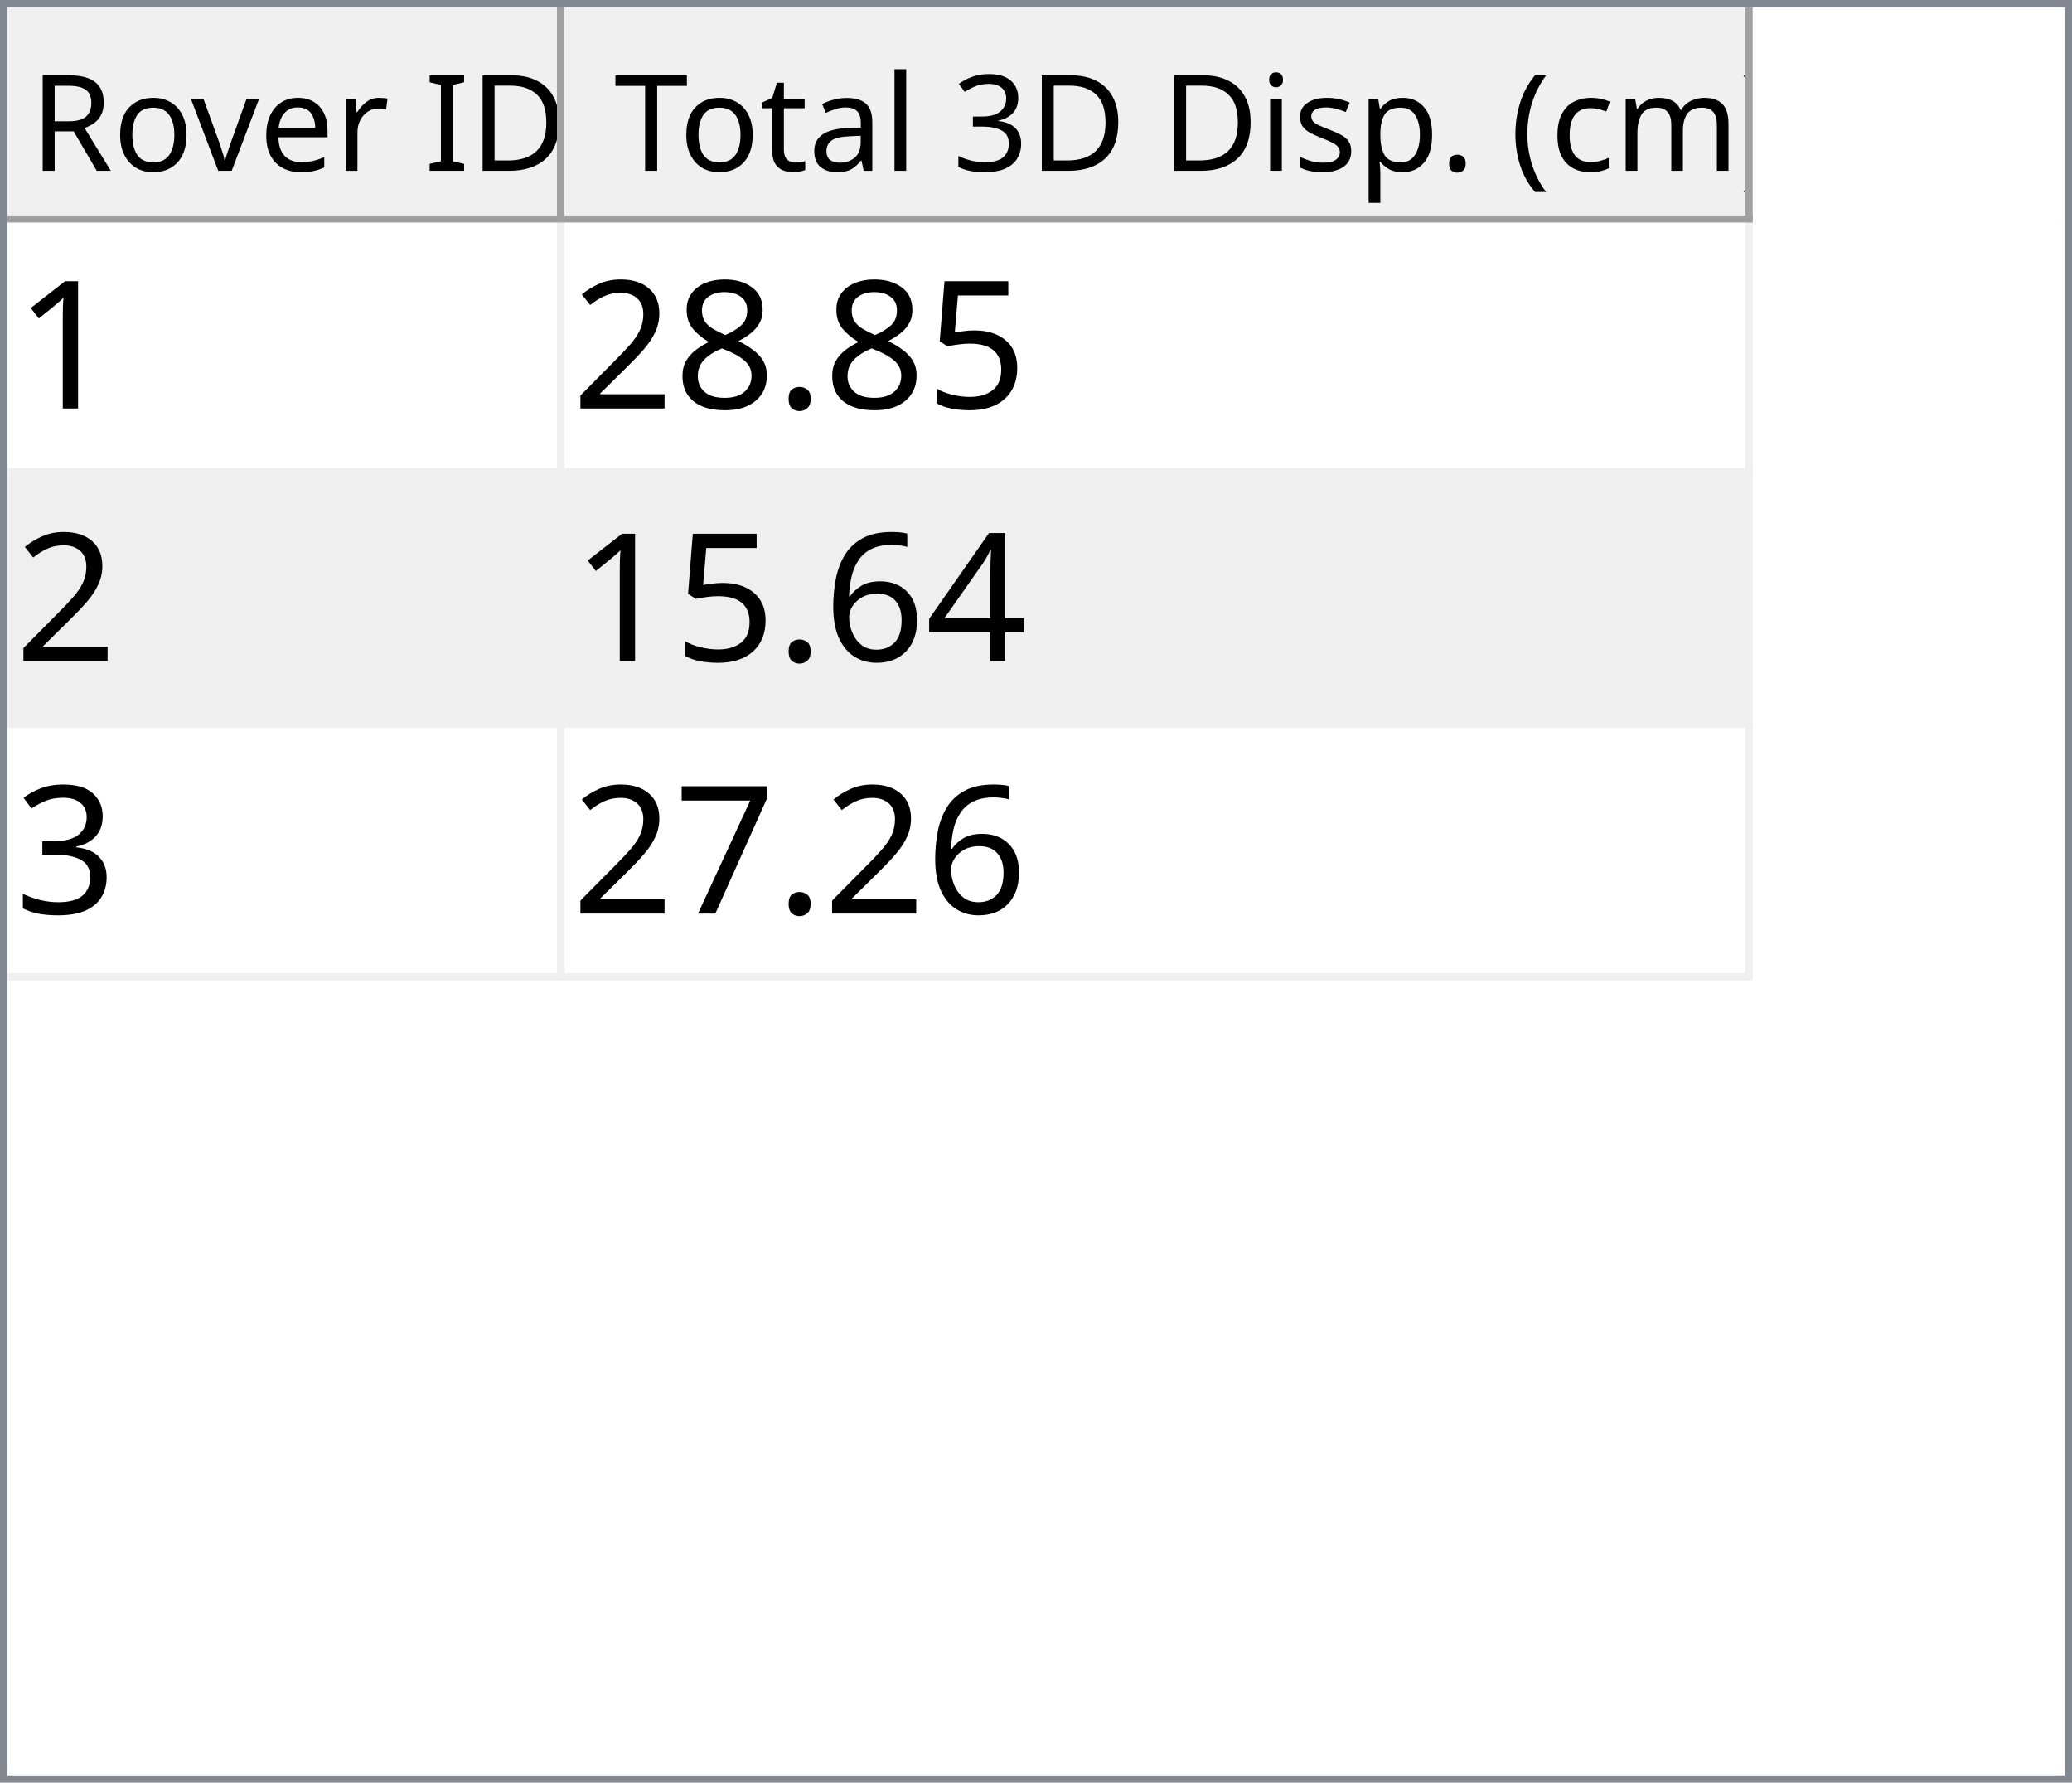
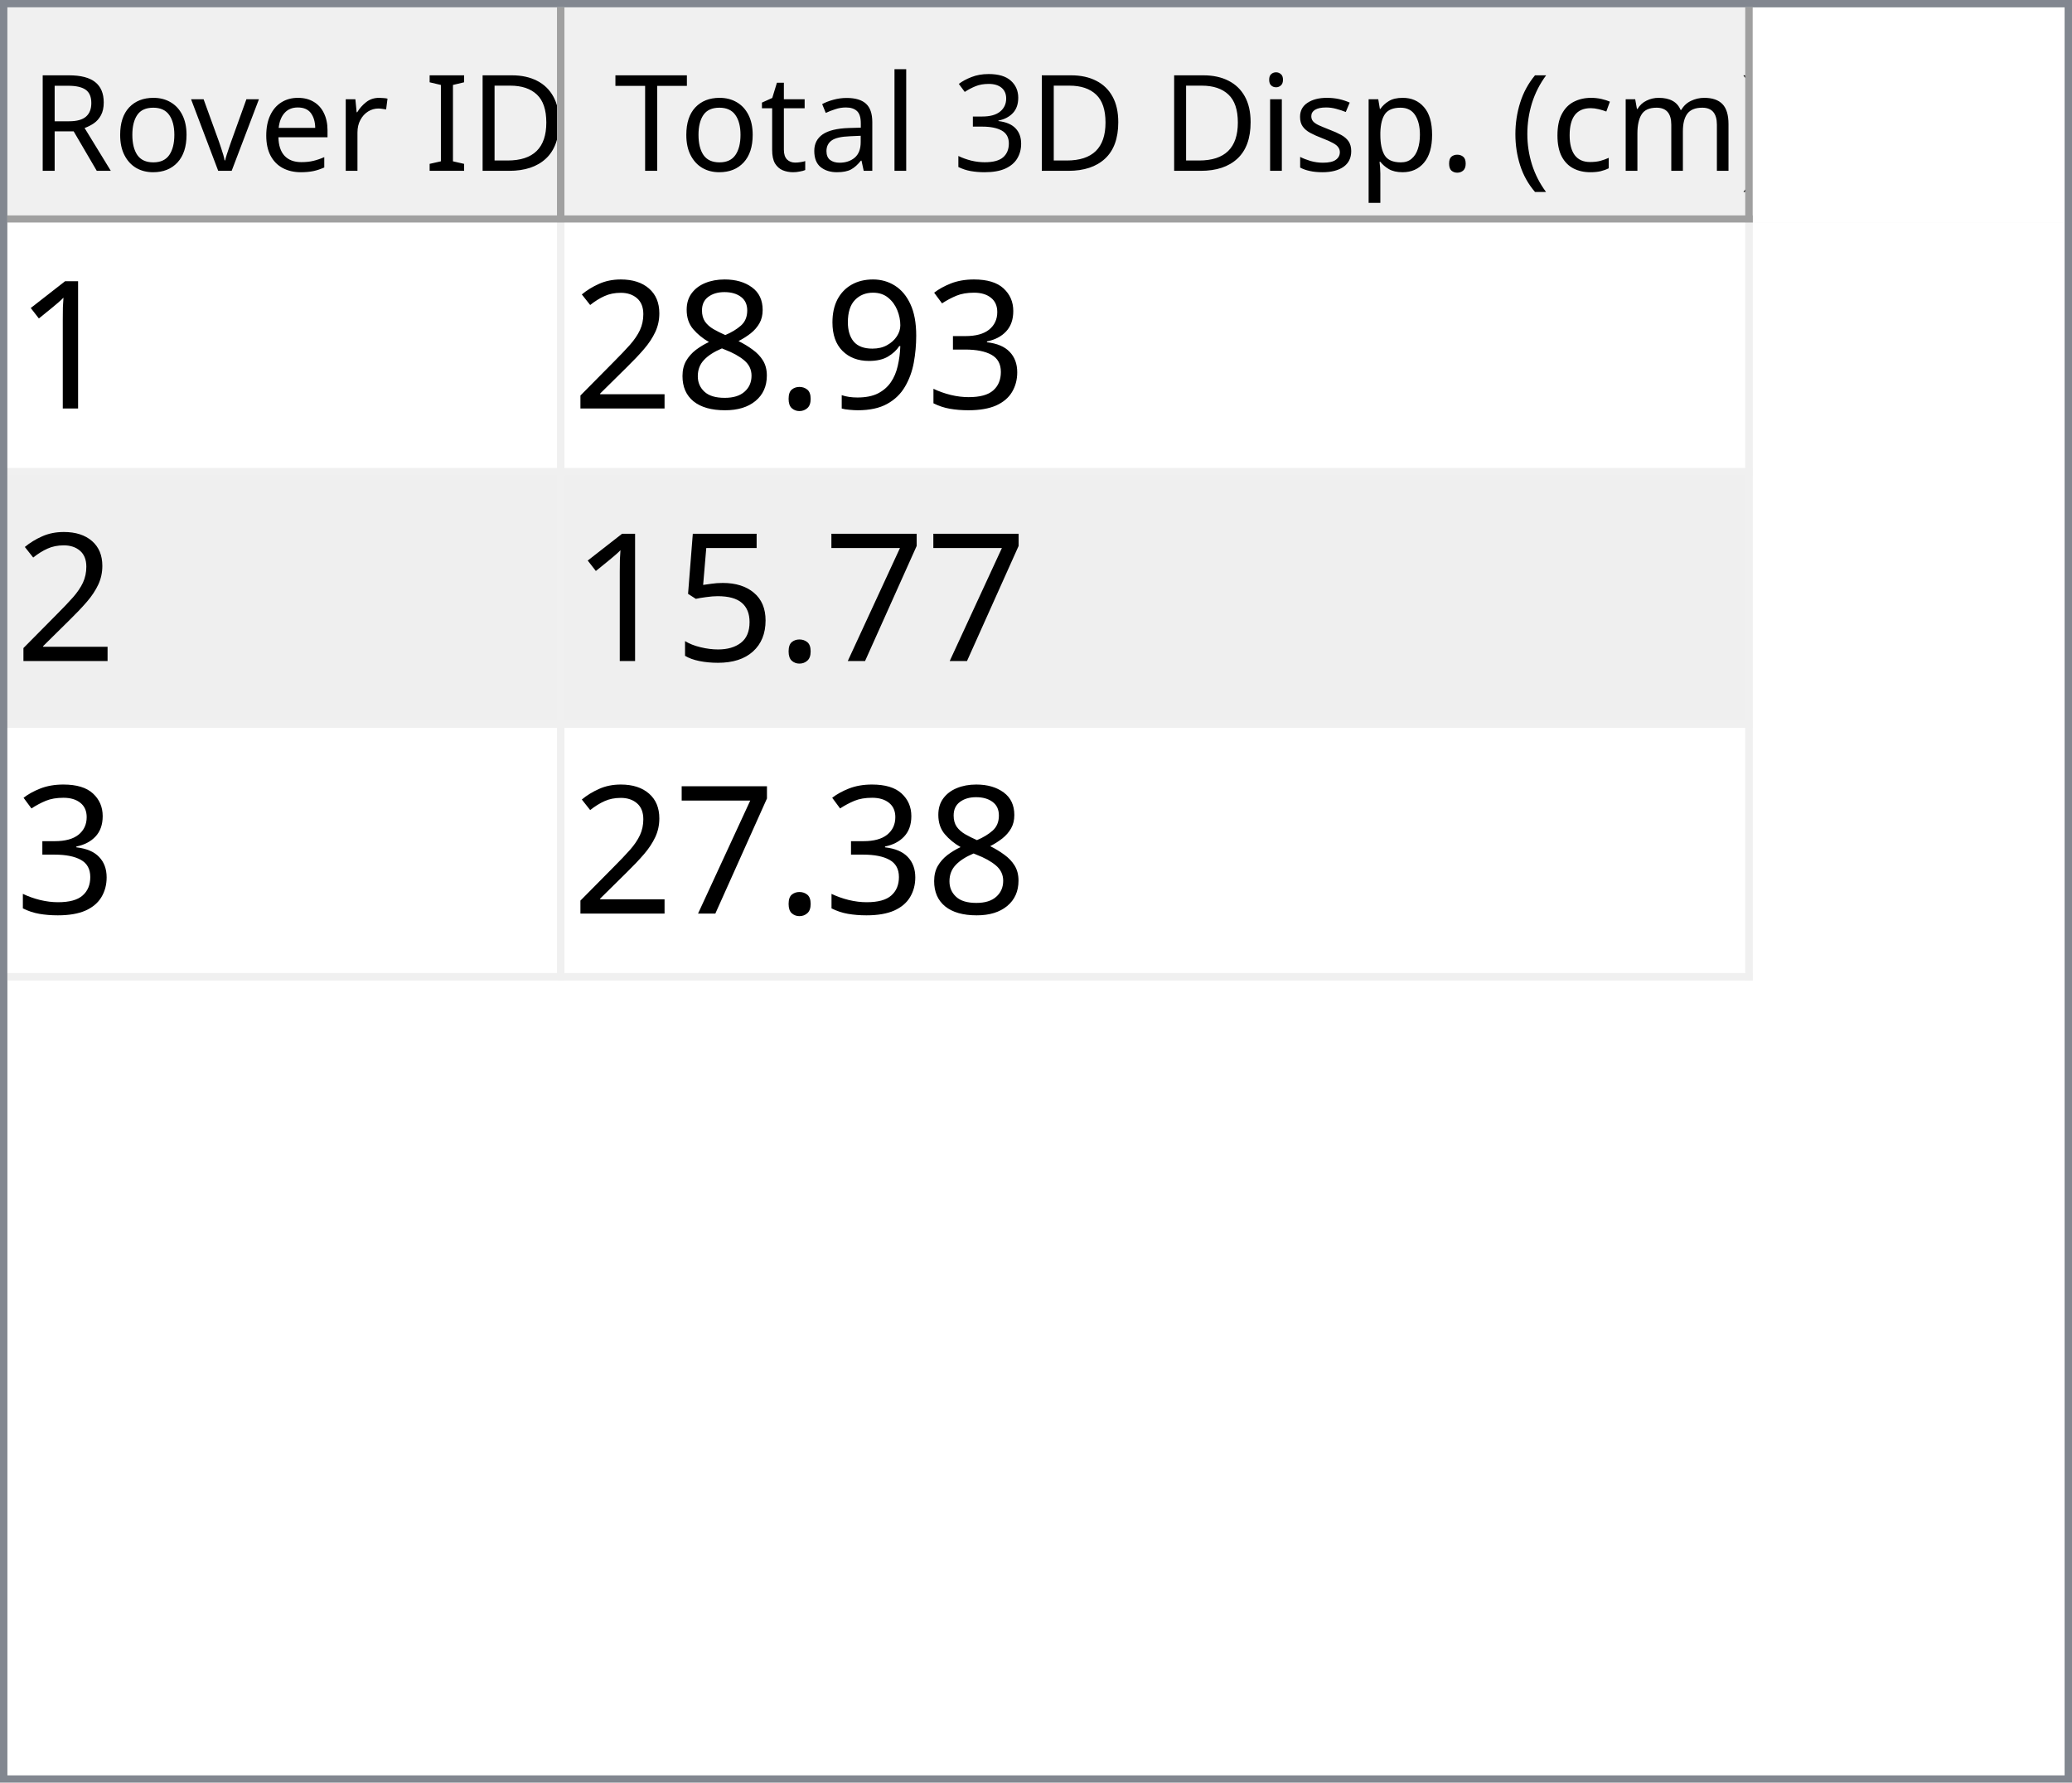
<svg xmlns="http://www.w3.org/2000/svg" style="fill-opacity:1; color-rendering:auto; color-interpolation:auto; text-rendering:auto; stroke:black; stroke-linecap:square; stroke-miterlimit:10; shape-rendering:auto; stroke-opacity:1; fill:black; stroke-dasharray:none; font-weight:normal; stroke-width:1; font-family:'Dialog'; font-style:normal; stroke-linejoin:miter; font-size:12px; stroke-dashoffset:0; image-rendering:auto;" width="279" height="240">
  <defs id="genericDefs" />
  <g>
    <defs id="defs1">
      <clipPath clipPathUnits="userSpaceOnUse" id="clipPath1">
        <path d="M0 0 L279 0 L279 240 L0 240 L0 0 Z" />
      </clipPath>
      <clipPath clipPathUnits="userSpaceOnUse" id="clipPath2">
        <path d="M0 0 L0 240 L279 240 L279 0 Z" />
      </clipPath>
      <clipPath clipPathUnits="userSpaceOnUse" id="clipPath3">
        <path d="M0 0 L0 29 L277 29 L277 0 Z" />
      </clipPath>
      <clipPath clipPathUnits="userSpaceOnUse" id="clipPath4">
        <path d="M0 0 L0 29 L75 29 L75 0 Z" />
      </clipPath>
      <clipPath clipPathUnits="userSpaceOnUse" id="clipPath5">
        <path d="M1 1 L1 28 L74 28 L74 1 Z" />
      </clipPath>
      <clipPath clipPathUnits="userSpaceOnUse" id="clipPath6">
        <path d="M0 0 L0 27 L73 27 L73 0 Z" />
      </clipPath>
      <clipPath clipPathUnits="userSpaceOnUse" id="clipPath7">
        <path d="M-0.5 -0.5 L-0.5 28.5 L74.5 28.5 L74.5 -0.5 Z" />
      </clipPath>
      <clipPath clipPathUnits="userSpaceOnUse" id="clipPath8">
        <path d="M0 0 L0 29 L160 29 L160 0 Z" />
      </clipPath>
      <clipPath clipPathUnits="userSpaceOnUse" id="clipPath9">
        <path d="M1 1 L1 28 L159 28 L159 1 Z" />
      </clipPath>
      <clipPath clipPathUnits="userSpaceOnUse" id="clipPath10">
        <path d="M0 0 L0 27 L158 27 L158 0 Z" />
      </clipPath>
      <clipPath clipPathUnits="userSpaceOnUse" id="clipPath11">
        <path d="M-0.5 -0.5 L-0.5 28.5 L159.5 28.5 L159.5 -0.5 Z" />
      </clipPath>
      <clipPath clipPathUnits="userSpaceOnUse" id="clipPath12">
        <path d="M0 0 L0 209 L277 209 L277 0 Z" />
      </clipPath>
      <clipPath clipPathUnits="userSpaceOnUse" id="clipPath13">
        <path d="M0 0 L0 102 L235 102 L235 0 Z" />
      </clipPath>
      <clipPath clipPathUnits="userSpaceOnUse" id="clipPath14">
        <path d="M-0.5 -0.5 L-0.5 101.5 L234.5 101.5 L234.5 -0.5 Z" />
      </clipPath>
      <clipPath clipPathUnits="userSpaceOnUse" id="clipPath15">
        <path d="M0 0 L0 33 L74 33 L74 0 Z" />
      </clipPath>
      <clipPath clipPathUnits="userSpaceOnUse" id="clipPath16">
        <path d="M0 0 L0 33 L159 33 L159 0 Z" />
      </clipPath>
      <font horiz-adv-x="64.551" id="font1">
        <font-face ascent="107.91" descent="25.098" units-per-em="100" style="font-style:normal; font-family:Segoe UI; font-weight:normal;" />
        <missing-glyph horiz-adv-x="64.551" d="M8.109 0 L8.109 68.266 L56.453 68.266 L56.453 0 L8.109 0 ZM15.328 7.234 L49.219 7.234 L49.219 61.031 L15.328 61.031 L15.328 7.234 Z" />
        <glyph unicode="D" horiz-adv-x="70.117" d="M9.188 0 L9.188 70.016 L28.516 70.016 Q65.531 70.016 65.531 35.891 Q65.531 19.672 55.25 9.836 Q44.969 0 27.734 0 L9.188 0 ZM17.391 62.594 L17.391 7.422 L27.828 7.422 Q41.609 7.422 49.273 14.797 Q56.938 22.172 56.938 35.688 Q56.938 62.594 28.328 62.594 L17.391 62.594 Z" />
        <glyph unicode="I" horiz-adv-x="26.611" d="M17.391 0 L9.188 0 L9.188 70.016 L17.391 70.016 L17.391 0 Z" />
        <glyph unicode=" " horiz-adv-x="27.393" d="" />
        <glyph unicode="r" horiz-adv-x="34.766" d="M34.188 41.891 Q32.078 43.5 28.125 43.5 Q23 43.5 19.555 38.672 Q16.109 33.844 16.109 25.484 L16.109 0 L8.109 0 L8.109 50 L16.109 50 L16.109 39.703 L16.312 39.703 Q18.016 44.969 21.531 47.922 Q25.047 50.875 29.391 50.875 Q32.516 50.875 34.188 50.203 L34.188 41.891 Z" />
        <glyph unicode="e" horiz-adv-x="52.295" d="M48.297 23 L12.984 23 Q13.188 14.656 17.484 10.109 Q21.781 5.562 29.297 5.562 Q37.75 5.562 44.828 11.141 L44.828 3.609 Q38.234 -1.172 27.391 -1.172 Q16.797 -1.172 10.742 5.641 Q4.688 12.453 4.688 24.812 Q4.688 36.469 11.305 43.82 Q17.922 51.172 27.734 51.172 Q37.547 51.172 42.922 44.828 Q48.297 38.484 48.297 27.203 L48.297 23 ZM40.094 29.781 Q40.047 36.719 36.75 40.578 Q33.453 44.438 27.594 44.438 Q21.922 44.438 17.969 40.383 Q14.016 36.328 13.094 29.781 L40.094 29.781 Z" />
        <glyph unicode="v" horiz-adv-x="47.9" d="M47.406 50 L27.484 0 L19.625 0 L0.688 50 L9.469 50 L22.172 13.672 Q23.578 9.672 23.922 6.688 L24.125 6.688 Q24.609 10.453 25.688 13.484 L38.969 50 L47.406 50 Z" />
        <glyph unicode="o" horiz-adv-x="58.594" d="M29 -1.172 Q17.922 -1.172 11.305 5.836 Q4.688 12.844 4.688 24.422 Q4.688 37.016 11.57 44.094 Q18.453 51.172 30.172 51.172 Q41.359 51.172 47.633 44.289 Q53.906 37.406 53.906 25.203 Q53.906 13.234 47.141 6.031 Q40.375 -1.172 29 -1.172 ZM29.594 44.438 Q21.875 44.438 17.383 39.188 Q12.891 33.938 12.891 24.703 Q12.891 15.828 17.43 10.695 Q21.969 5.562 29.594 5.562 Q37.359 5.562 41.531 10.594 Q45.703 15.625 45.703 24.906 Q45.703 34.281 41.531 39.359 Q37.359 44.438 29.594 44.438 Z" />
        <glyph unicode="R" horiz-adv-x="59.814" d="M59.375 0 L49.609 0 L37.891 19.625 Q36.281 22.359 34.766 24.289 Q33.25 26.219 31.664 27.438 Q30.078 28.656 28.25 29.219 Q26.422 29.781 24.125 29.781 L17.391 29.781 L17.391 0 L9.188 0 L9.188 70.016 L30.078 70.016 Q34.672 70.016 38.555 68.867 Q42.438 67.719 45.289 65.375 Q48.141 63.031 49.758 59.547 Q51.375 56.062 51.375 51.375 Q51.375 47.703 50.273 44.656 Q49.172 41.609 47.148 39.211 Q45.125 36.812 42.266 35.133 Q39.406 33.453 35.844 32.516 L35.844 32.328 Q37.594 31.547 38.891 30.547 Q40.188 29.547 41.359 28.18 Q42.531 26.812 43.68 25.078 Q44.828 23.344 46.234 21.047 L59.375 0 ZM17.391 62.594 L17.391 37.203 L28.516 37.203 Q31.594 37.203 34.203 38.133 Q36.812 39.062 38.719 40.797 Q40.625 42.531 41.703 45.047 Q42.781 47.562 42.781 50.688 Q42.781 56.297 39.141 59.445 Q35.5 62.594 28.609 62.594 L17.391 62.594 Z" />
        <glyph unicode=")" horiz-adv-x="30.176" d="M8.297 -15.922 L1.172 -15.922 Q16.406 2.344 16.406 26.812 Q16.406 51.469 1.078 70.016 L8.297 70.016 Q23.531 52.156 23.531 26.703 Q23.531 1.375 8.297 -15.922 Z" />
        <glyph unicode="m" horiz-adv-x="86.133" d="M79.109 0 L71.094 0 L71.094 28.719 Q71.094 37.016 68.531 40.727 Q65.969 44.438 59.906 44.438 Q54.781 44.438 51.195 39.75 Q47.609 35.062 47.609 28.516 L47.609 0 L39.594 0 L39.594 29.688 Q39.594 44.438 28.219 44.438 Q22.953 44.438 19.531 40.016 Q16.109 35.594 16.109 28.516 L16.109 0 L8.109 0 L8.109 50 L16.109 50 L16.109 42.094 L16.312 42.094 Q21.625 51.172 31.844 51.172 Q36.969 51.172 40.773 48.312 Q44.578 45.453 46 40.828 Q51.562 51.172 62.594 51.172 Q79.109 51.172 79.109 30.812 L79.109 0 Z" />
        <glyph unicode="c" horiz-adv-x="46.191" d="M42.188 2.297 Q36.422 -1.172 28.516 -1.172 Q17.828 -1.172 11.258 5.789 Q4.688 12.75 4.688 23.828 Q4.688 36.188 11.766 43.68 Q18.844 51.172 30.672 51.172 Q37.25 51.172 42.281 48.734 L42.281 40.531 Q36.719 44.438 30.375 44.438 Q22.703 44.438 17.797 38.945 Q12.891 33.453 12.891 24.516 Q12.891 15.719 17.508 10.641 Q22.125 5.562 29.891 5.562 Q36.422 5.562 42.188 9.906 L42.188 2.297 Z" />
        <glyph unicode="(" horiz-adv-x="30.176" d="M29.109 -15.922 L21.969 -15.922 Q6.844 1.375 6.844 26.703 Q6.844 52.156 21.969 70.016 L29.203 70.016 Q13.875 51.469 13.875 26.812 Q13.875 2.344 29.109 -15.922 Z" />
        <glyph unicode="." horiz-adv-x="21.68" d="M10.891 -1.078 Q8.641 -1.078 7.055 0.539 Q5.469 2.156 5.469 4.391 Q5.469 6.641 7.055 8.273 Q8.641 9.906 10.891 9.906 Q13.188 9.906 14.797 8.273 Q16.406 6.641 16.406 4.391 Q16.406 2.156 14.797 0.539 Q13.188 -1.078 10.891 -1.078 Z" />
        <glyph unicode="p" horiz-adv-x="58.789" d="M16.312 7.234 L16.109 7.234 L16.109 -23 L8.109 -23 L8.109 50 L16.109 50 L16.109 41.219 L16.312 41.219 Q22.219 51.172 33.594 51.172 Q43.266 51.172 48.688 44.461 Q54.109 37.75 54.109 26.469 Q54.109 13.922 48 6.375 Q41.891 -1.172 31.297 -1.172 Q21.578 -1.172 16.312 7.234 ZM16.109 27.391 L16.109 20.406 Q16.109 14.203 20.141 9.883 Q24.172 5.562 30.375 5.562 Q37.641 5.562 41.773 11.133 Q45.906 16.703 45.906 26.609 Q45.906 34.969 42.047 39.703 Q38.188 44.438 31.594 44.438 Q24.609 44.438 20.359 39.578 Q16.109 34.719 16.109 27.391 Z" />
        <glyph unicode="s" horiz-adv-x="42.432" d="M5.078 1.812 L5.078 10.406 Q11.625 5.562 19.484 5.562 Q30.031 5.562 30.031 12.594 Q30.031 14.594 29.125 15.992 Q28.219 17.391 26.68 18.461 Q25.141 19.531 23.07 20.383 Q21 21.234 18.609 22.172 Q15.281 23.484 12.766 24.828 Q10.25 26.172 8.57 27.859 Q6.891 29.547 6.031 31.695 Q5.172 33.844 5.172 36.719 Q5.172 40.234 6.789 42.945 Q8.406 45.656 11.086 47.484 Q13.766 49.312 17.211 50.242 Q20.656 51.172 24.312 51.172 Q30.812 51.172 35.938 48.922 L35.938 40.828 Q30.422 44.438 23.25 44.438 Q21 44.438 19.195 43.922 Q17.391 43.406 16.094 42.477 Q14.797 41.547 14.086 40.258 Q13.375 38.969 13.375 37.406 Q13.375 35.453 14.086 34.133 Q14.797 32.812 16.164 31.789 Q17.531 30.766 19.484 29.938 Q21.438 29.109 23.922 28.125 Q27.25 26.859 29.883 25.516 Q32.516 24.172 34.375 22.484 Q36.234 20.797 37.234 18.602 Q38.234 16.406 38.234 13.375 Q38.234 9.672 36.602 6.938 Q34.969 4.203 32.234 2.398 Q29.5 0.594 25.93 -0.289 Q22.359 -1.172 18.453 -1.172 Q10.75 -1.172 5.078 1.812 Z" />
        <glyph unicode="i" horiz-adv-x="24.219" d="M12.203 62.703 Q10.062 62.703 8.547 64.164 Q7.031 65.625 7.031 67.875 Q7.031 70.125 8.547 71.609 Q10.062 73.094 12.203 73.094 Q14.406 73.094 15.945 71.609 Q17.484 70.125 17.484 67.875 Q17.484 65.719 15.945 64.211 Q14.406 62.703 12.203 62.703 ZM16.109 0 L8.109 0 L8.109 50 L16.109 50 L16.109 0 Z" />
        <glyph unicode="3" horiz-adv-x="53.906" d="M46.531 19.828 Q46.531 15.094 44.75 11.211 Q42.969 7.328 39.719 4.57 Q36.469 1.812 31.93 0.297 Q27.391 -1.219 21.922 -1.219 Q11.922 -1.219 6 2.594 L6 11.188 Q13.094 5.609 22.219 5.609 Q25.875 5.609 28.828 6.539 Q31.781 7.469 33.906 9.227 Q36.031 10.984 37.18 13.477 Q38.328 15.969 38.328 19.094 Q38.328 32.812 18.797 32.812 L12.984 32.812 L12.984 39.594 L18.5 39.594 Q35.797 39.594 35.797 52.484 Q35.797 64.406 22.609 64.406 Q15.188 64.406 8.688 59.422 L8.688 67.188 Q15.375 71.188 24.609 71.188 Q29 71.188 32.57 69.969 Q36.141 68.75 38.68 66.555 Q41.219 64.359 42.609 61.281 Q44 58.203 44 54.5 Q44 40.672 30.031 36.719 L30.031 36.531 Q33.594 36.141 36.625 34.797 Q39.656 33.453 41.852 31.305 Q44.047 29.156 45.289 26.25 Q46.531 23.344 46.531 19.828 Z" />
        <glyph unicode="l" horiz-adv-x="24.219" d="M16.109 0 L8.109 0 L8.109 74.031 L16.109 74.031 L16.109 0 Z" />
        <glyph unicode="a" horiz-adv-x="50.879" d="M43.891 0 L35.891 0 L35.891 7.812 L35.688 7.812 Q30.469 -1.172 20.312 -1.172 Q12.844 -1.172 8.617 2.781 Q4.391 6.734 4.391 13.281 Q4.391 27.297 20.906 29.594 L35.891 31.688 Q35.891 44.438 25.594 44.438 Q16.547 44.438 9.281 38.281 L9.281 46.484 Q16.656 51.172 26.266 51.172 Q43.891 51.172 43.891 32.516 L43.891 0 ZM35.891 25.297 L23.828 23.641 Q18.266 22.859 15.43 20.875 Q12.594 18.891 12.594 13.875 Q12.594 10.203 15.211 7.883 Q17.828 5.562 22.172 5.562 Q28.125 5.562 32.008 9.742 Q35.891 13.922 35.891 20.312 L35.891 25.297 Z" />
        <glyph unicode="t" horiz-adv-x="33.887" d="M31.297 0.484 Q28.469 -1.078 23.828 -1.078 Q10.688 -1.078 10.688 13.578 L10.688 43.172 L2.094 43.172 L2.094 50 L10.688 50 L10.688 62.203 L18.703 64.797 L18.703 50 L31.297 50 L31.297 43.172 L18.703 43.172 L18.703 14.984 Q18.703 9.969 20.414 7.82 Q22.125 5.672 26.078 5.672 Q29.109 5.672 31.297 7.328 L31.297 0.484 Z" />
        <glyph unicode="T" horiz-adv-x="52.393" d="M50.594 62.594 L30.375 62.594 L30.375 0 L22.172 0 L22.172 62.594 L2 62.594 L2 70.016 L50.594 70.016 L50.594 62.594 Z" />
      </font>
      <font horiz-adv-x="75.0" id="font2">
        <font-face ascent="100.537" descent="21.973" units-per-em="100" style="font-style:normal; font-family:sans-serif; font-weight:normal;" />
        <missing-glyph horiz-adv-x="75.0" d="M12.5 0 L12.5 62.5 L62.5 62.5 L62.5 0 L12.5 0 ZM14.062 1.562 L60.938 1.562 L60.938 60.938 L14.062 60.938 L14.062 1.562 Z" />
        <glyph unicode="1" horiz-adv-x="55.615" d="M37.25 0 L28.469 0 L28.469 56 Q25.297 52.984 20.141 49.953 Q14.984 46.922 10.891 45.406 L10.891 53.906 Q18.266 57.375 23.781 62.305 Q29.297 67.234 31.594 71.875 L37.25 71.875 L37.25 0 Z" />
-         <glyph unicode="5" horiz-adv-x="55.615" d="M4.156 18.75 L13.375 19.531 Q14.406 12.797 18.141 9.398 Q21.875 6 27.156 6 Q33.5 6 37.891 10.789 Q42.281 15.578 42.281 23.484 Q42.281 31 38.062 35.352 Q33.844 39.703 27 39.703 Q22.75 39.703 19.336 37.773 Q15.922 35.844 13.969 32.766 L5.719 33.844 L12.641 70.609 L48.25 70.609 L48.25 62.203 L19.672 62.203 L15.828 42.969 Q22.266 47.469 29.344 47.469 Q38.719 47.469 45.164 40.969 Q51.609 34.469 51.609 24.266 Q51.609 14.547 45.953 7.469 Q39.062 -1.219 27.156 -1.219 Q17.391 -1.219 11.211 4.25 Q5.031 9.719 4.156 18.75 Z" />
+         <glyph unicode="3" horiz-adv-x="55.615" d="M4.203 18.891 L12.984 20.062 Q14.5 12.594 18.141 9.297 Q21.781 6 27 6 Q33.203 6 37.477 10.297 Q41.75 14.594 41.75 20.953 Q41.75 27 37.797 30.93 Q33.844 34.859 27.734 34.859 Q25.25 34.859 21.531 33.891 L22.516 41.609 Q23.391 41.5 23.922 41.5 Q29.547 41.5 34.039 44.43 Q38.531 47.359 38.531 53.469 Q38.531 58.297 35.258 61.477 Q31.984 64.656 26.812 64.656 Q21.688 64.656 18.266 61.43 Q14.844 58.203 13.875 51.766 L5.078 53.328 Q6.688 62.156 12.398 67.016 Q18.109 71.875 26.609 71.875 Q32.469 71.875 37.398 69.359 Q42.328 66.844 44.945 62.5 Q47.562 58.156 47.562 53.266 Q47.562 48.641 45.07 44.828 Q42.578 41.016 37.703 38.766 Q44.047 37.312 47.562 32.695 Q51.078 28.078 51.078 21.141 Q51.078 11.766 44.242 5.25 Q37.406 -1.266 26.953 -1.266 Q17.531 -1.266 11.305 4.352 Q5.078 9.969 4.203 18.891 Z" />
+         <glyph unicode="9" horiz-adv-x="55.615" d="M5.469 16.547 L13.922 17.328 Q14.984 11.375 18.016 8.688 Q21.047 6 25.781 6 Q29.828 6 32.883 7.859 Q35.938 9.719 37.891 12.82 Q39.844 15.922 41.164 21.195 Q42.484 26.469 42.484 31.938 Q42.484 32.516 42.438 33.688 Q39.797 29.5 35.234 26.883 Q30.672 24.266 25.344 24.266 Q16.453 24.266 10.305 30.711 Q4.156 37.156 4.156 47.703 Q4.156 58.594 10.578 65.234 Q17 71.875 26.656 71.875 Q33.641 71.875 39.43 68.117 Q45.219 64.359 48.219 57.398 Q51.219 50.438 51.219 37.25 Q51.219 23.531 48.242 15.406 Q45.266 7.281 39.383 3.031 Q33.5 -1.219 25.594 -1.219 Q17.188 -1.219 11.867 3.445 Q6.547 8.109 5.469 16.547 ZM41.453 48.141 Q41.453 55.719 37.43 60.156 Q33.406 64.594 27.734 64.594 Q21.875 64.594 17.531 59.812 Q13.188 55.031 13.188 47.406 Q13.188 40.578 17.312 36.305 Q21.438 32.031 27.484 32.031 Q33.594 32.031 37.523 36.305 Q41.453 40.578 41.453 48.141 Z" />
        <glyph unicode="." horiz-adv-x="27.783" d="M9.078 0 L9.078 10.016 L19.094 10.016 L19.094 0 L9.078 0 Z" />
        <glyph unicode="8" horiz-adv-x="55.615" d="M17.672 38.812 Q12.203 40.828 9.57 44.539 Q6.938 48.25 6.938 53.422 Q6.938 61.234 12.555 66.555 Q18.172 71.875 27.484 71.875 Q36.859 71.875 42.578 66.43 Q48.297 60.984 48.297 53.172 Q48.297 48.188 45.68 44.508 Q43.062 40.828 37.75 38.812 Q44.344 36.672 47.781 31.883 Q51.219 27.094 51.219 20.453 Q51.219 11.281 44.727 5.031 Q38.234 -1.219 27.641 -1.219 Q17.047 -1.219 10.547 5.055 Q4.047 11.328 4.047 20.703 Q4.047 27.688 7.594 32.398 Q11.141 37.109 17.672 38.812 ZM15.922 53.719 Q15.922 48.641 19.195 45.414 Q22.469 42.188 27.688 42.188 Q32.766 42.188 36.016 45.383 Q39.266 48.578 39.266 53.219 Q39.266 58.062 35.914 61.359 Q32.562 64.656 27.594 64.656 Q22.562 64.656 19.242 61.43 Q15.922 58.203 15.922 53.719 ZM13.094 20.656 Q13.094 16.891 14.875 13.375 Q16.656 9.859 20.172 7.93 Q23.688 6 27.734 6 Q34.031 6 38.133 10.055 Q42.234 14.109 42.234 20.359 Q42.234 26.703 38.016 30.859 Q33.797 35.016 27.438 35.016 Q21.234 35.016 17.164 30.914 Q13.094 26.812 13.094 20.656 Z" />
        <glyph unicode="2" horiz-adv-x="55.615" d="M50.344 8.453 L50.344 0 L3.031 0 Q2.938 3.172 4.047 6.109 Q5.859 10.938 9.836 15.625 Q13.812 20.312 21.344 26.469 Q33.016 36.031 37.117 41.625 Q41.219 47.219 41.219 52.203 Q41.219 57.422 37.477 61.008 Q33.734 64.594 27.734 64.594 Q21.391 64.594 17.578 60.789 Q13.766 56.984 13.719 50.25 L4.688 51.172 Q5.609 61.281 11.664 66.578 Q17.719 71.875 27.938 71.875 Q38.234 71.875 44.242 66.164 Q50.25 60.453 50.25 52 Q50.25 47.703 48.492 43.555 Q46.734 39.406 42.656 34.812 Q38.578 30.219 29.109 22.219 Q21.188 15.578 18.945 13.211 Q16.703 10.844 15.234 8.453 L50.344 8.453 Z" />
-         <glyph unicode="4" horiz-adv-x="55.615" d="M32.328 0 L32.328 17.141 L1.266 17.141 L1.266 25.203 L33.938 71.578 L41.109 71.578 L41.109 25.203 L50.781 25.203 L50.781 17.141 L41.109 17.141 L41.109 0 L32.328 0 ZM32.328 25.203 L32.328 57.469 L9.906 25.203 L32.328 25.203 Z" />
-         <glyph unicode="6" horiz-adv-x="55.615" d="M49.75 54.047 L41.016 53.375 Q39.844 58.547 37.703 60.891 Q34.125 64.656 28.906 64.656 Q24.703 64.656 21.531 62.312 Q17.391 59.281 14.992 53.469 Q12.594 47.656 12.5 36.922 Q15.672 41.75 20.266 44.094 Q24.859 46.438 29.891 46.438 Q38.672 46.438 44.852 39.969 Q51.031 33.5 51.031 23.25 Q51.031 16.5 48.125 10.719 Q45.219 4.938 40.141 1.859 Q35.062 -1.219 28.609 -1.219 Q17.625 -1.219 10.695 6.859 Q3.766 14.938 3.766 33.5 Q3.766 54.25 11.422 63.672 Q18.109 71.875 29.438 71.875 Q37.891 71.875 43.289 67.141 Q48.688 62.406 49.75 54.047 ZM13.875 23.188 Q13.875 18.656 15.797 14.508 Q17.719 10.359 21.188 8.18 Q24.656 6 28.469 6 Q34.031 6 38.039 10.492 Q42.047 14.984 42.047 22.703 Q42.047 30.125 38.086 34.398 Q34.125 38.672 28.125 38.672 Q22.172 38.672 18.023 34.398 Q13.875 30.125 13.875 23.188 Z" />
-         <glyph unicode="3" horiz-adv-x="55.615" d="M4.203 18.891 L12.984 20.062 Q14.5 12.594 18.141 9.297 Q21.781 6 27 6 Q33.203 6 37.477 10.297 Q41.75 14.594 41.75 20.953 Q41.75 27 37.797 30.93 Q33.844 34.859 27.734 34.859 Q25.25 34.859 21.531 33.891 L22.516 41.609 Q23.391 41.5 23.922 41.5 Q29.547 41.5 34.039 44.43 Q38.531 47.359 38.531 53.469 Q38.531 58.297 35.258 61.477 Q31.984 64.656 26.812 64.656 Q21.688 64.656 18.266 61.43 Q14.844 58.203 13.875 51.766 L5.078 53.328 Q6.688 62.156 12.398 67.016 Q18.109 71.875 26.609 71.875 Q32.469 71.875 37.398 69.359 Q42.328 66.844 44.945 62.5 Q47.562 58.156 47.562 53.266 Q47.562 48.641 45.07 44.828 Q42.578 41.016 37.703 38.766 Q44.047 37.312 47.562 32.695 Q51.078 28.078 51.078 21.141 Q51.078 11.766 44.242 5.25 Q37.406 -1.266 26.953 -1.266 Q17.531 -1.266 11.305 4.352 Q5.078 9.969 4.203 18.891 Z" />
        <glyph unicode="7" horiz-adv-x="55.615" d="M4.734 62.203 L4.734 70.656 L51.078 70.656 L51.078 63.812 Q44.234 56.547 37.523 44.484 Q30.812 32.422 27.156 19.672 Q24.516 10.688 23.781 0 L14.75 0 Q14.891 8.453 18.062 20.414 Q21.234 32.375 27.172 43.484 Q33.109 54.594 39.797 62.203 L4.734 62.203 Z" />
+         <glyph unicode="5" horiz-adv-x="55.615" d="M4.156 18.75 L13.375 19.531 Q14.406 12.797 18.141 9.398 Q21.875 6 27.156 6 Q33.5 6 37.891 10.789 Q42.281 15.578 42.281 23.484 Q42.281 31 38.062 35.352 Q33.844 39.703 27 39.703 Q22.75 39.703 19.336 37.773 Q15.922 35.844 13.969 32.766 L5.719 33.844 L12.641 70.609 L48.25 70.609 L48.25 62.203 L19.672 62.203 L15.828 42.969 Q22.266 47.469 29.344 47.469 Q38.719 47.469 45.164 40.969 Q51.609 34.469 51.609 24.266 Q51.609 14.547 45.953 7.469 Q39.062 -1.219 27.156 -1.219 Q17.391 -1.219 11.211 4.25 Q5.031 9.719 4.156 18.75 Z" />
      </font>
    </defs>
    <g style="fill:white; stroke:white;">
      <rect x="0" y="0" width="279" style="clip-path:url(#clipPath1); stroke:none;" height="240" />
    </g>
    <g style="fill:white; text-rendering:optimizeSpeed; color-rendering:optimizeSpeed; image-rendering:optimizeSpeed; shape-rendering:crispEdges; stroke:white; color-interpolation:sRGB;">
      <rect x="0" width="279" height="240" y="0" style="stroke:none;" />
      <path style="stroke:none;" d="M0 240 L279 240 L279 0 L0 0 Z" />
    </g>
    <g style="fill:rgb(240,240,240); font-size:18px; font-family:'Segoe UI'; stroke:rgb(240,240,240);">
      <rect x="0" y="0" width="279" style="clip-path:url(#clipPath2); stroke:none;" height="240" />
    </g>
    <g style="fill:rgb(130,135,144); font-size:18px; font-family:'Segoe UI'; stroke:rgb(130,135,144);">
      <path d="M0 0 L279 0 L279 240 L0 240 L0 0 ZM1 1 L278 1 L278 239 L1 239 L1 1 Z" style="fill-rule:evenodd; clip-path:url(#clipPath2); stroke:none;" />
    </g>
    <g style="fill:white; font-size:18px; font-family:'Segoe UI'; stroke:white;" transform="translate(1,1)">
      <rect x="0" y="0" width="277" style="clip-path:url(#clipPath3); stroke:none;" height="29" />
    </g>
    <g style="fill:rgb(240,240,240); font-size:18px; font-family:'Segoe UI'; stroke:rgb(240,240,240);" transform="translate(1,1)">
      <rect x="0" y="0" width="75" style="clip-path:url(#clipPath4); stroke:none;" height="29" />
    </g>
    <g style="font-family:'Segoe UI'; font-size:18px;" transform="translate(2,2)">
      <text x="2" xml:space="preserve" y="21" style="clip-path:url(#clipPath6); stroke:none;">Rover ID</text>
    </g>
    <g transform="translate(1.5,1.5)" style="fill:rgb(160,160,160); font-size:18px; font-family:'Segoe UI'; stroke:rgb(160,160,160); stroke-linejoin:bevel;">
      <line x1="74" x2="74" y1="0" style="fill:none; clip-path:url(#clipPath7);" y2="28" />
    </g>
    <g transform="matrix(1,0,0,1,1,1) translate(0.5,0.5)" style="fill:rgb(160,160,160); font-size:18px; font-family:'Segoe UI'; stroke:rgb(160,160,160); stroke-linejoin:bevel;">
      <line x1="0" x2="74" y1="28" style="fill:none; clip-path:url(#clipPath7);" y2="28" />
    </g>
    <g style="fill:rgb(240,240,240); font-size:18px; font-family:'Segoe UI'; stroke:rgb(240,240,240);" transform="translate(76,1)">
      <rect x="0" y="0" width="160" style="clip-path:url(#clipPath8); stroke:none;" height="29" />
    </g>
    <g style="font-family:'Segoe UI'; font-size:18px;" transform="translate(77,2)">
      <text x="1" xml:space="preserve" y="21" style="clip-path:url(#clipPath10); stroke:none;"> Total 3D Disp. (cm)</text>
    </g>
    <g transform="translate(76.5,1.5)" style="fill:rgb(160,160,160); font-size:18px; font-family:'Segoe UI'; stroke:rgb(160,160,160); stroke-linejoin:bevel;">
      <line x1="159" x2="159" y1="0" style="fill:none; clip-path:url(#clipPath11);" y2="28" />
    </g>
    <g transform="matrix(1,0,0,1,76,1) translate(0.5,0.5)" style="fill:rgb(160,160,160); font-size:18px; font-family:'Segoe UI'; stroke:rgb(160,160,160); stroke-linejoin:bevel;">
      <line x1="0" x2="159" y1="28" style="fill:none; clip-path:url(#clipPath11);" y2="28" />
    </g>
    <g style="fill:white; font-size:18px; font-family:'Segoe UI'; stroke:white;" transform="translate(1,30)">
      <rect x="0" y="0" width="277" style="clip-path:url(#clipPath12); stroke:none;" height="209" />
    </g>
    <g style="fill:rgb(240,240,240); font-size:24px; font-family:sans-serif; stroke:rgb(240,240,240);" transform="translate(1,30)">
      <rect x="0" y="0" width="235" style="clip-path:url(#clipPath13); stroke:none;" height="102" />
      <line transform="translate(0.5,0.5)" x1="0" x2="234" y1="33" style="clip-path:url(#clipPath14); fill:none; stroke-linejoin:bevel;" y2="33" />
    </g>
    <g transform="matrix(1,0,0,1,1,30) translate(0.5,0.5)" style="fill:rgb(240,240,240); font-size:24px; font-family:sans-serif; stroke:rgb(240,240,240); stroke-linejoin:bevel;">
      <line x1="0" x2="234" y1="67" style="fill:none; clip-path:url(#clipPath14);" y2="67" />
    </g>
    <g transform="matrix(1,0,0,1,1,30) translate(0.5,0.5)" style="fill:rgb(240,240,240); font-size:24px; font-family:sans-serif; stroke:rgb(240,240,240); stroke-linejoin:bevel;">
      <line x1="0" x2="234" y1="101" style="fill:none; clip-path:url(#clipPath14);" y2="101" />
    </g>
    <g transform="matrix(1,0,0,1,1,30) translate(0.5,0.5)" style="fill:rgb(240,240,240); font-size:24px; font-family:sans-serif; stroke:rgb(240,240,240); stroke-linejoin:bevel;">
      <line x1="74" x2="74" y1="0" style="fill:none; clip-path:url(#clipPath14);" y2="101" />
    </g>
    <g transform="matrix(1,0,0,1,1,30) translate(0.5,0.5)" style="fill:rgb(240,240,240); font-size:24px; font-family:sans-serif; stroke:rgb(240,240,240); stroke-linejoin:bevel;">
      <line x1="234" x2="234" y1="0" style="fill:none; clip-path:url(#clipPath14);" y2="101" />
    </g>
    <g style="fill:white; font-size:24px; font-family:sans-serif; stroke:white;" transform="matrix(1,0,0,1,1,30)">
      <rect x="0" y="0" width="74" style="clip-path:url(#clipPath15); stroke:none;" height="33" />
      <text x="1" y="25" style="fill:black; clip-path:url(#clipPath15); stroke:none;" xml:space="preserve">1</text>
    </g>
    <g style="fill:white; font-size:24px; font-family:sans-serif; stroke:white;" transform="matrix(1,0,0,1,1,30) translate(75,0)">
      <rect x="0" y="0" width="159" style="clip-path:url(#clipPath16); stroke:none;" height="33" />
-       <text x="1" y="25" style="fill:black; clip-path:url(#clipPath16); stroke:none;" xml:space="preserve">28.85</text>
+       <text x="1" y="25" style="fill:black; clip-path:url(#clipPath16); stroke:none;" xml:space="preserve">28.93</text>
    </g>
    <g style="fill:rgb(239,239,239); font-size:24px; font-family:sans-serif; stroke:rgb(239,239,239);" transform="matrix(1,0,0,1,1,30) translate(0,34)">
      <rect x="0" y="0" width="74" style="clip-path:url(#clipPath15); stroke:none;" height="33" />
      <text x="1" y="25" style="fill:black; clip-path:url(#clipPath15); stroke:none;" xml:space="preserve">2</text>
    </g>
    <g style="fill:rgb(239,239,239); font-size:24px; font-family:sans-serif; stroke:rgb(239,239,239);" transform="matrix(1,0,0,1,1,30) translate(75,34)">
      <rect x="0" y="0" width="159" style="clip-path:url(#clipPath16); stroke:none;" height="33" />
-       <text x="1" y="25" style="fill:black; clip-path:url(#clipPath16); stroke:none;" xml:space="preserve">15.64</text>
+       <text x="1" y="25" style="fill:black; clip-path:url(#clipPath16); stroke:none;" xml:space="preserve">15.77</text>
    </g>
    <g style="fill:white; font-size:24px; font-family:sans-serif; stroke:white;" transform="matrix(1,0,0,1,1,30) translate(0,68)">
      <rect x="0" y="0" width="74" style="clip-path:url(#clipPath15); stroke:none;" height="33" />
      <text x="1" y="25" style="fill:black; clip-path:url(#clipPath15); stroke:none;" xml:space="preserve">3</text>
    </g>
    <g style="fill:white; font-size:24px; font-family:sans-serif; stroke:white;" transform="matrix(1,0,0,1,1,30) translate(75,68)">
      <rect x="0" y="0" width="159" style="clip-path:url(#clipPath16); stroke:none;" height="33" />
-       <text x="1" y="25" style="fill:black; clip-path:url(#clipPath16); stroke:none;" xml:space="preserve">27.26</text>
+       <text x="1" y="25" style="fill:black; clip-path:url(#clipPath16); stroke:none;" xml:space="preserve">27.38</text>
    </g>
  </g>
</svg>
